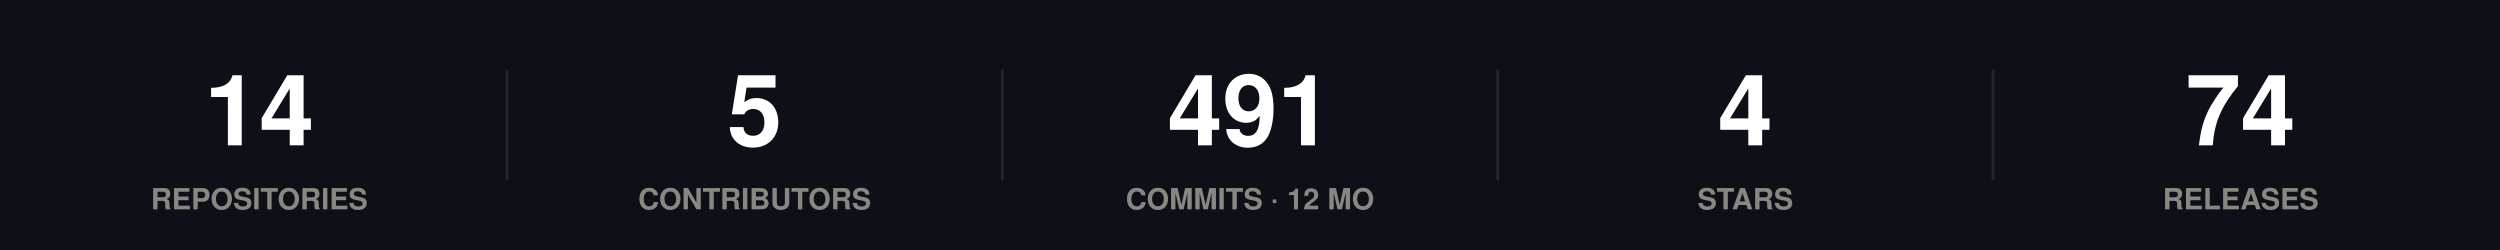
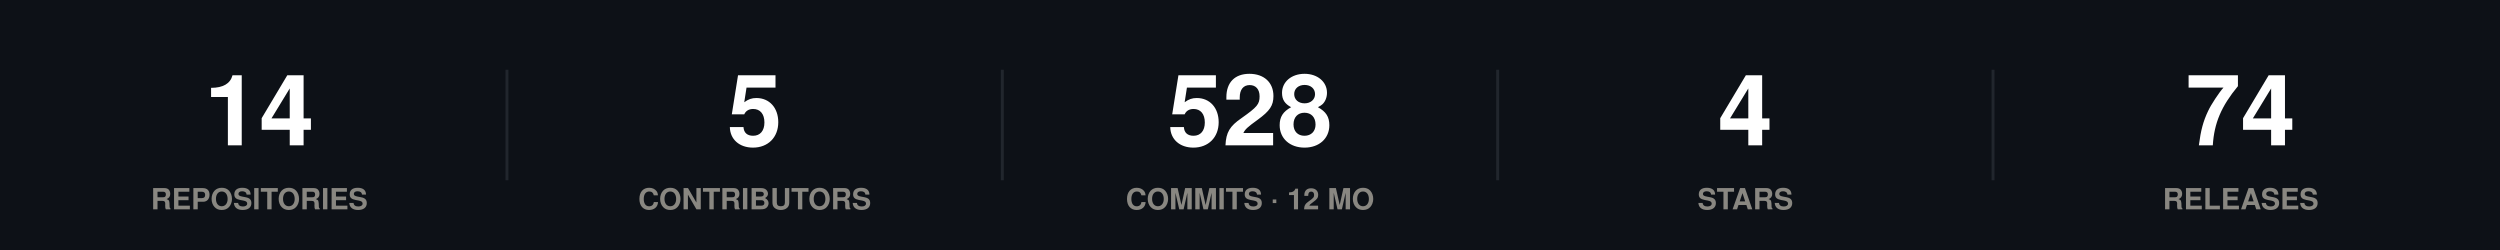
<svg xmlns="http://www.w3.org/2000/svg" width="860" height="86" viewBox="0 0 860 86" role="img">
  <rect width="860" height="86" fill="#0d1117" />
  <style>
@keyframes grow{from{transform:scaleX(0)}}
@keyframes rise{from{opacity:0;transform:translateY(9px)}}
@keyframes fade{from{opacity:0}}
@keyframes draw{to{stroke-dashoffset:0}}
.bar{transform-box:fill-box;transform-origin:left center;animation:grow .9s cubic-bezier(.22,1,.36,1) var(--d,0s) both}
.rise{animation:rise .7s cubic-bezier(.22,1,.36,1) var(--d,0s) both}
.fade{animation:fade .8s ease-out var(--d,0s) both}
.draw{animation:draw 1.7s ease-out .1s both}
@media (prefers-reduced-motion:reduce){
.bar,.rise,.fade,.draw{animation:none;transform:none;opacity:1;stroke-dashoffset:0}
}
</style>
  <g class="rise" style="--d:0.00s">
    <text x="89.2" y="50" font-family="-apple-system,BlinkMacSystemFont,'Segoe UI',Helvetica,Arial,sans-serif" font-size="34" font-weight="700" fill="#ffffff" text-anchor="middle">14</text>
    <text x="89.2" y="72" font-family="-apple-system,BlinkMacSystemFont,'Segoe UI',Helvetica,Arial,sans-serif" font-size="10" font-weight="600" fill="#898781" text-anchor="middle">REPOSITORIES</text>
  </g>
  <line x1="174.4" y1="24" x2="174.4" y2="62" stroke="#21262d" stroke-width="1" />
  <g class="rise" style="--d:0.07s">
    <text x="259.6" y="50" font-family="-apple-system,BlinkMacSystemFont,'Segoe UI',Helvetica,Arial,sans-serif" font-size="34" font-weight="700" fill="#ffffff" text-anchor="middle">5</text>
    <text x="259.6" y="72" font-family="-apple-system,BlinkMacSystemFont,'Segoe UI',Helvetica,Arial,sans-serif" font-size="10" font-weight="600" fill="#898781" text-anchor="middle">CONTRIBUTORS</text>
  </g>
  <line x1="344.8" y1="24" x2="344.8" y2="62" stroke="#21262d" stroke-width="1" />
  <g class="rise" style="--d:0.14s">
-     <text x="430" y="50" font-family="-apple-system,BlinkMacSystemFont,'Segoe UI',Helvetica,Arial,sans-serif" font-size="34" font-weight="700" fill="#ffffff" text-anchor="middle">491</text>
+     <text x="430" y="50" font-family="-apple-system,BlinkMacSystemFont,'Segoe UI',Helvetica,Arial,sans-serif" font-size="34" font-weight="700" fill="#ffffff" text-anchor="middle">528</text>
    <text x="430" y="72" font-family="-apple-system,BlinkMacSystemFont,'Segoe UI',Helvetica,Arial,sans-serif" font-size="10" font-weight="600" fill="#898781" text-anchor="middle">COMMITS · 12 MO</text>
  </g>
  <line x1="515.2" y1="24" x2="515.2" y2="62" stroke="#21262d" stroke-width="1" />
  <g class="rise" style="--d:0.21s">
    <text x="600.4" y="50" font-family="-apple-system,BlinkMacSystemFont,'Segoe UI',Helvetica,Arial,sans-serif" font-size="34" font-weight="700" fill="#ffffff" text-anchor="middle">4</text>
    <text x="600.4" y="72" font-family="-apple-system,BlinkMacSystemFont,'Segoe UI',Helvetica,Arial,sans-serif" font-size="10" font-weight="600" fill="#898781" text-anchor="middle">STARS</text>
  </g>
  <line x1="685.6" y1="24" x2="685.6" y2="62" stroke="#21262d" stroke-width="1" />
  <g class="rise" style="--d:0.28s">
    <text x="770.8" y="50" font-family="-apple-system,BlinkMacSystemFont,'Segoe UI',Helvetica,Arial,sans-serif" font-size="34" font-weight="700" fill="#ffffff" text-anchor="middle">74</text>
    <text x="770.8" y="72" font-family="-apple-system,BlinkMacSystemFont,'Segoe UI',Helvetica,Arial,sans-serif" font-size="10" font-weight="600" fill="#898781" text-anchor="middle">RELEASES</text>
  </g>
</svg>
